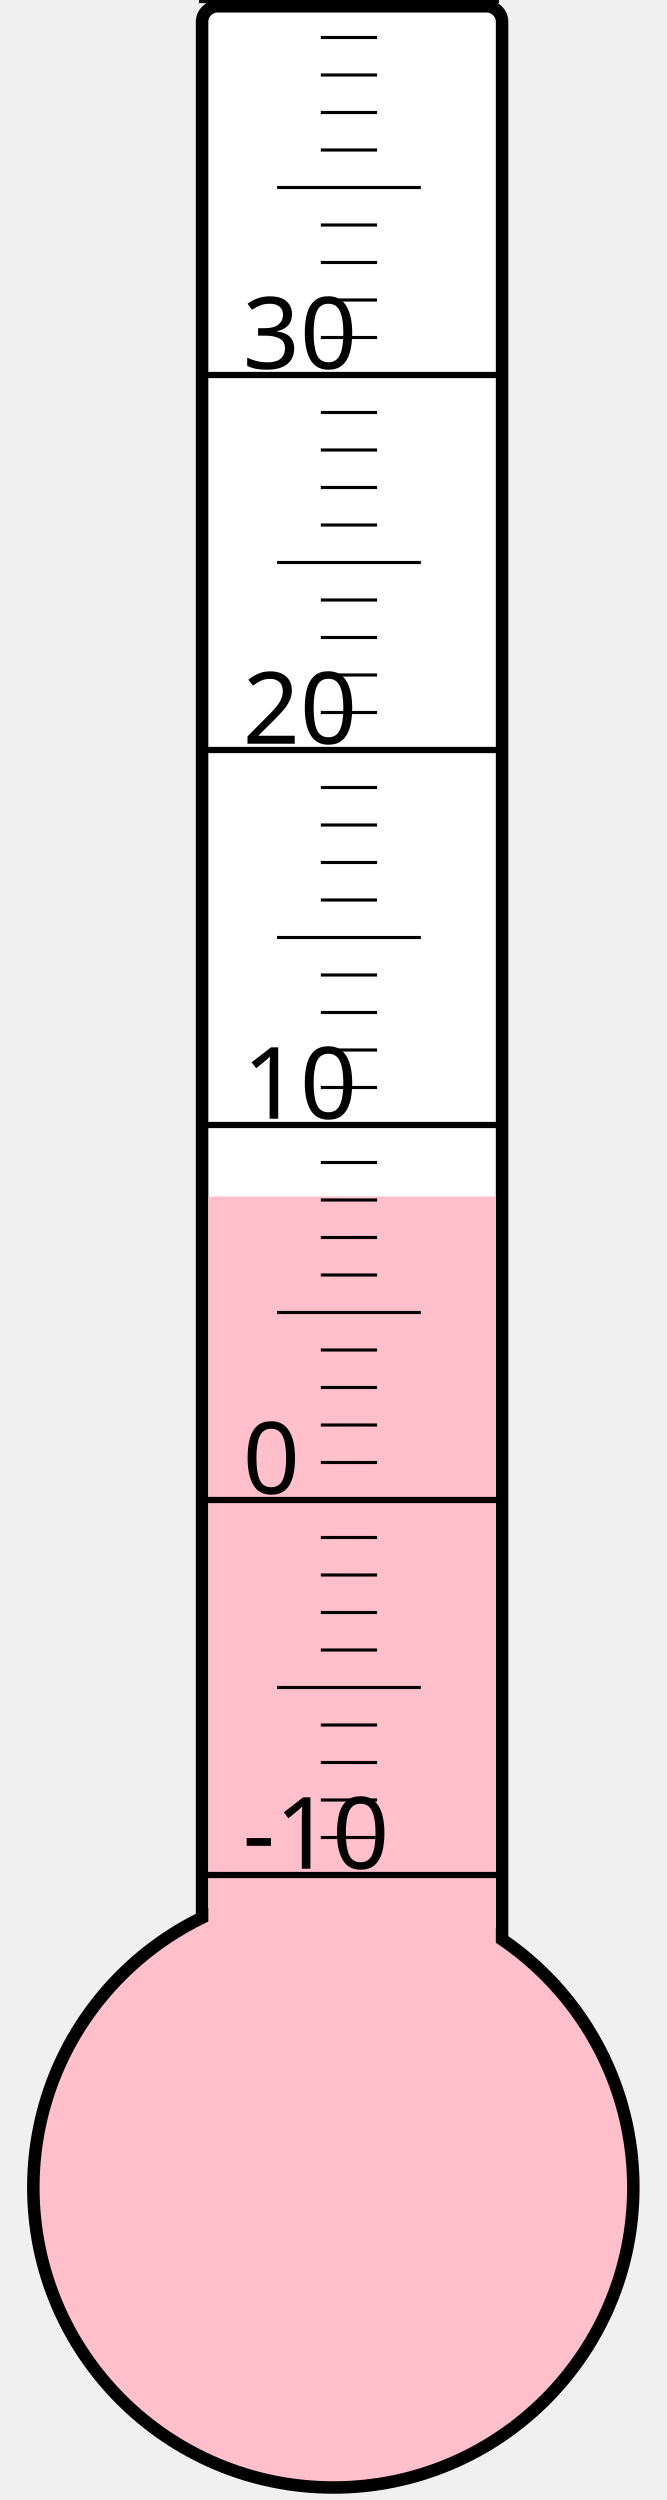
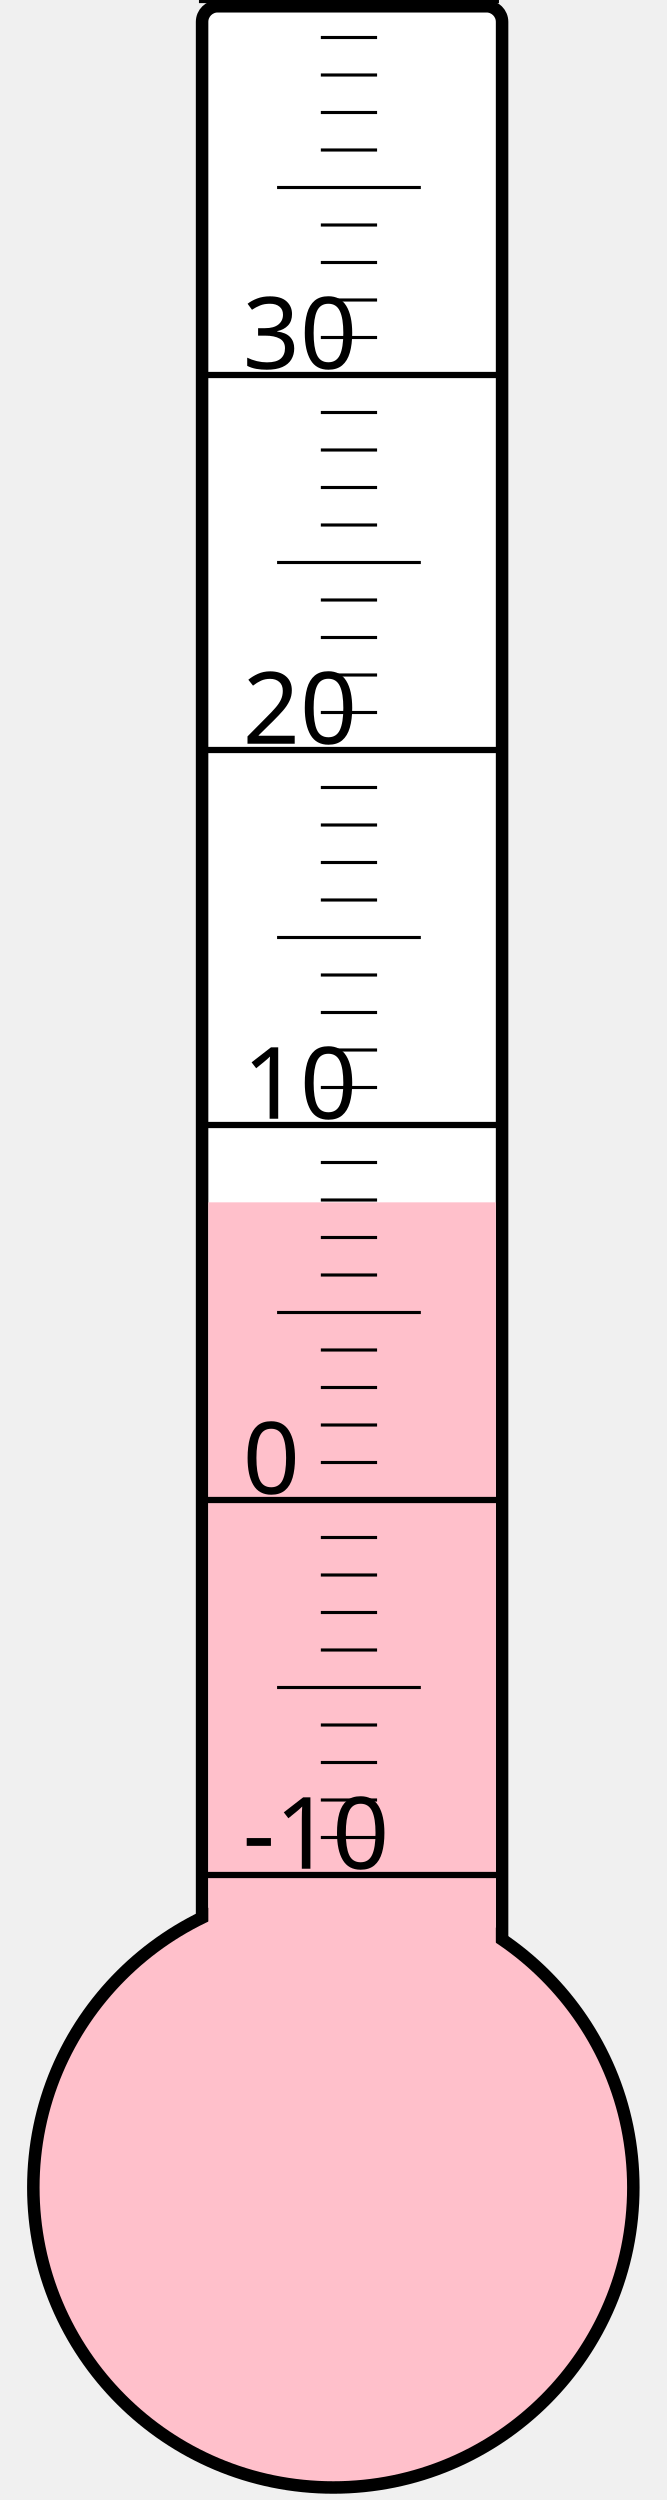
<svg xmlns="http://www.w3.org/2000/svg" width="40px" height="150px" viewBox="0 0 200 800">
  <rect width="200" height="800" x="0" y="0" style="fill: #ffffeb; fill-opacity: 0;" />
  <rect width="96" height="680" x="58" y="2" rx="5" ry="5" style="fill: white; fill-opacity: 1; stroke: black; stroke-width: 4;" />
  <circle cx="100" cy="700" r="96" style="fill: pink; stroke: black; stroke-width: 4;" />
-   <rect width="92" height="317.125" x="60" y="382.875" style="fill: pink; fill-opacity: 1; stroke-width: 0;" />
+   <rect width="92" height="315.25" x="60" y="384.75" style="fill: pink; fill-opacity: 1; stroke-width: 0;" />
  <text x="71" y="598" style="font-family: sans-serif; font-size: 24pt;">-10</text>
  <text x="71" y="478" style="font-family: sans-serif; font-size: 24pt;">0</text>
  <text x="71" y="358" style="font-family: sans-serif; font-size: 24pt;">10</text>
  <text x="71" y="238" style="font-family: sans-serif; font-size: 24pt;">20</text>
  <text x="71" y="118" style="font-family: sans-serif; font-size: 24pt;">30</text>
  <g style="stroke: black;">
    <line x1="57" y1="600" x2="153" y2="600" style="stroke-width: 2;" />
    <line x1="96" y1="588" x2="114" y2="588" style="stroke-width: 1;" />
    <line x1="96" y1="576" x2="114" y2="576" style="stroke-width: 1;" />
    <line x1="96" y1="564" x2="114" y2="564" style="stroke-width: 1;" />
    <line x1="96" y1="552" x2="114" y2="552" style="stroke-width: 1;" />
    <line x1="82" y1="540" x2="128" y2="540" style="stroke-width: 1;" />
    <line x1="96" y1="528" x2="114" y2="528" style="stroke-width: 1;" />
    <line x1="96" y1="516" x2="114" y2="516" style="stroke-width: 1;" />
    <line x1="96" y1="504" x2="114" y2="504" style="stroke-width: 1;" />
    <line x1="96" y1="492" x2="114" y2="492" style="stroke-width: 1;" />
    <line x1="57" y1="480" x2="153" y2="480" style="stroke-width: 2;" />
    <line x1="96" y1="468" x2="114" y2="468" style="stroke-width: 1;" />
    <line x1="96" y1="456" x2="114" y2="456" style="stroke-width: 1;" />
    <line x1="96" y1="444" x2="114" y2="444" style="stroke-width: 1;" />
    <line x1="96" y1="432" x2="114" y2="432" style="stroke-width: 1;" />
    <line x1="82" y1="420" x2="128" y2="420" style="stroke-width: 1;" />
    <line x1="96" y1="408" x2="114" y2="408" style="stroke-width: 1;" />
    <line x1="96" y1="396" x2="114" y2="396" style="stroke-width: 1;" />
    <line x1="96" y1="384" x2="114" y2="384" style="stroke-width: 1;" />
    <line x1="96" y1="372" x2="114" y2="372" style="stroke-width: 1;" />
    <line x1="57" y1="360" x2="153" y2="360" style="stroke-width: 2;" />
    <line x1="96" y1="348" x2="114" y2="348" style="stroke-width: 1;" />
    <line x1="96" y1="336" x2="114" y2="336" style="stroke-width: 1;" />
    <line x1="96" y1="324" x2="114" y2="324" style="stroke-width: 1;" />
    <line x1="96" y1="312" x2="114" y2="312" style="stroke-width: 1;" />
    <line x1="82" y1="300" x2="128" y2="300" style="stroke-width: 1;" />
    <line x1="96" y1="288" x2="114" y2="288" style="stroke-width: 1;" />
    <line x1="96" y1="276" x2="114" y2="276" style="stroke-width: 1;" />
    <line x1="96" y1="264" x2="114" y2="264" style="stroke-width: 1;" />
    <line x1="96" y1="252" x2="114" y2="252" style="stroke-width: 1;" />
    <line x1="57" y1="240" x2="153" y2="240" style="stroke-width: 2;" />
    <line x1="96" y1="228" x2="114" y2="228" style="stroke-width: 1;" />
    <line x1="96" y1="216" x2="114" y2="216" style="stroke-width: 1;" />
    <line x1="96" y1="204" x2="114" y2="204" style="stroke-width: 1;" />
    <line x1="96" y1="192" x2="114" y2="192" style="stroke-width: 1;" />
    <line x1="82" y1="180" x2="128" y2="180" style="stroke-width: 1;" />
    <line x1="96" y1="168" x2="114" y2="168" style="stroke-width: 1;" />
    <line x1="96" y1="156" x2="114" y2="156" style="stroke-width: 1;" />
    <line x1="96" y1="144" x2="114" y2="144" style="stroke-width: 1;" />
    <line x1="96" y1="132" x2="114" y2="132" style="stroke-width: 1;" />
    <line x1="57" y1="120" x2="153" y2="120" style="stroke-width: 2;" />
    <line x1="96" y1="108" x2="114" y2="108" style="stroke-width: 1;" />
    <line x1="96" y1="96" x2="114" y2="96" style="stroke-width: 1;" />
    <line x1="96" y1="84" x2="114" y2="84" style="stroke-width: 1;" />
    <line x1="96" y1="72" x2="114" y2="72" style="stroke-width: 1;" />
    <line x1="82" y1="60" x2="128" y2="60" style="stroke-width: 1;" />
    <line x1="96" y1="48" x2="114" y2="48" style="stroke-width: 1;" />
    <line x1="96" y1="36" x2="114" y2="36" style="stroke-width: 1;" />
    <line x1="96" y1="24" x2="114" y2="24" style="stroke-width: 1;" />
    <line x1="96" y1="12" x2="114" y2="12" style="stroke-width: 1;" />
    <line x1="57" y1="0" x2="153" y2="0" style="stroke-width: 2;" />
  </g>
</svg>
